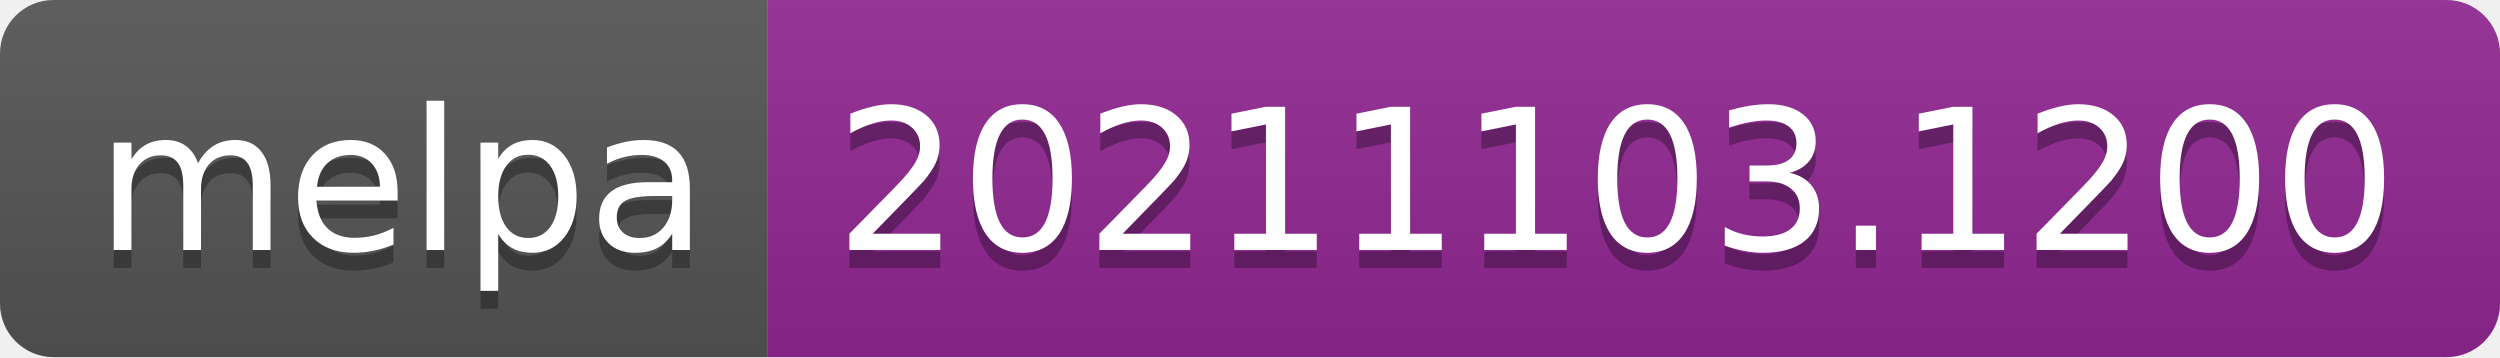
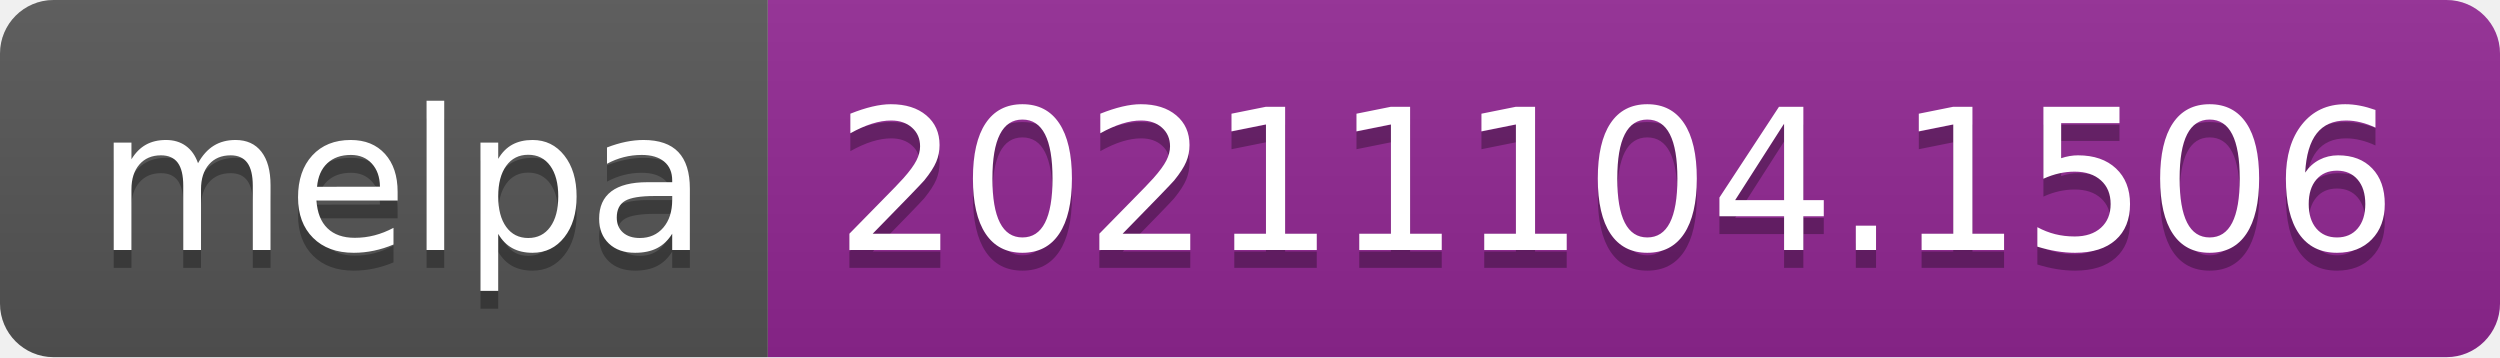
- <svg xmlns="http://www.w3.org/2000/svg" width="140" height="20" role="img" aria-label="melpa: 20211103.1200">
+ <svg xmlns="http://www.w3.org/2000/svg" width="140" height="20" role="img" aria-label="melpa: 20211104.1506">
  <linearGradient id="s" x2="0" y2="100%">
    <stop offset="0" stop-color="#bbb" stop-opacity=".1" />
    <stop offset="1" stop-opacity=".1" />
  </linearGradient>
  <clipPath id="r">
    <rect width="140" height="20" rx="3" fill="#fff" />
  </clipPath>
  <g clip-path="url(#r)">
    <rect width="43" height="20" fill="#555" />
    <rect x="43" width="97" height="20" fill="#922793" />
    <rect width="140" height="20" fill="url(#s)" />
  </g>
  <g fill="#fff" text-anchor="middle" font-family="Verdana,Geneva,DejaVu Sans,sans-serif" text-rendering="geometricPrecision" font-size="110">
    <text aria-hidden="true" x="225" y="150" fill="#010101" fill-opacity=".3" transform="scale(.1)" textLength="330">melpa</text>
    <text x="225" y="140" transform="scale(.1)" fill="#fff" textLength="330">melpa</text>
-     <text aria-hidden="true" x="905" y="150" fill="#010101" fill-opacity=".3" transform="scale(.1)" textLength="870">20211103.1200</text>
-     <text x="905" y="140" transform="scale(.1)" fill="#fff" textLength="870">20211103.1200</text>
+     <text aria-hidden="true" x="905" y="150" fill="#010101" fill-opacity=".3" transform="scale(.1)" textLength="870">20211104.1506</text>
+     <text x="905" y="140" transform="scale(.1)" fill="#fff" textLength="870">20211104.1506</text>
  </g>
</svg>
